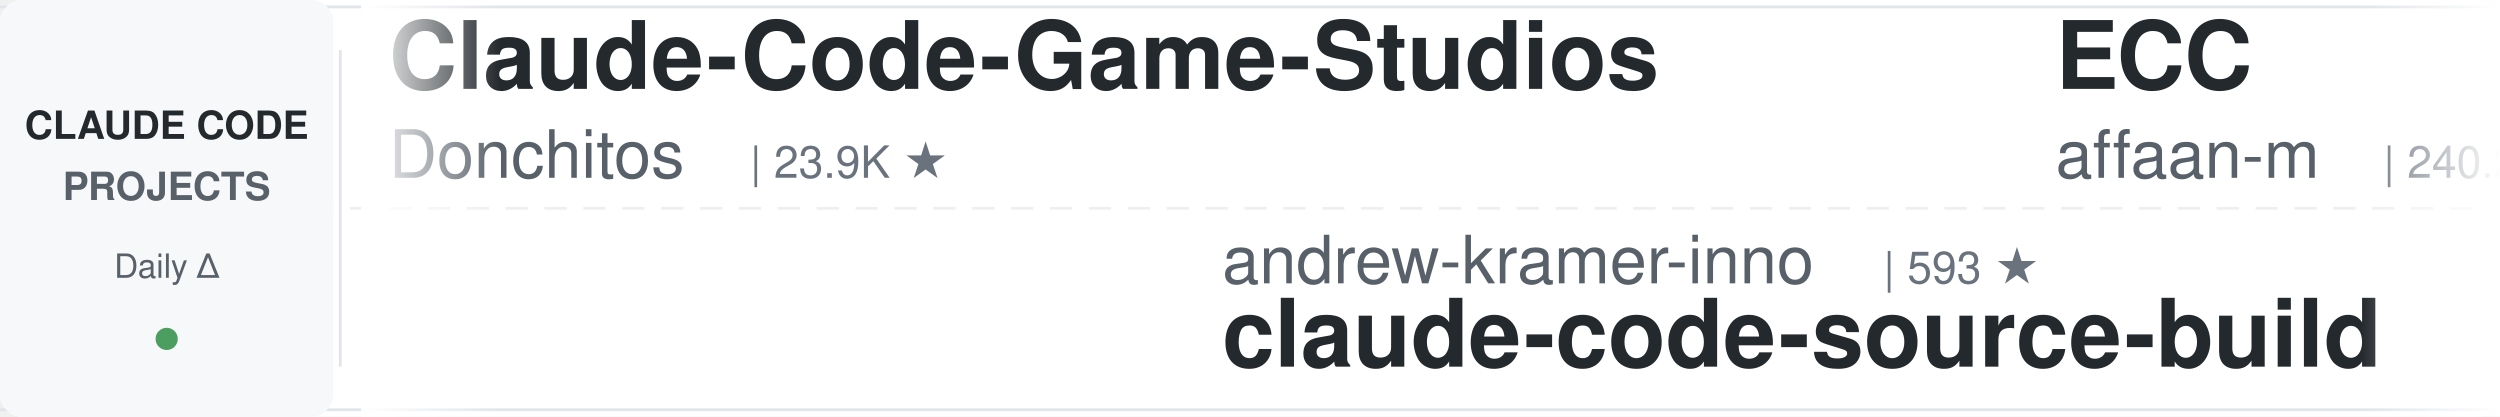
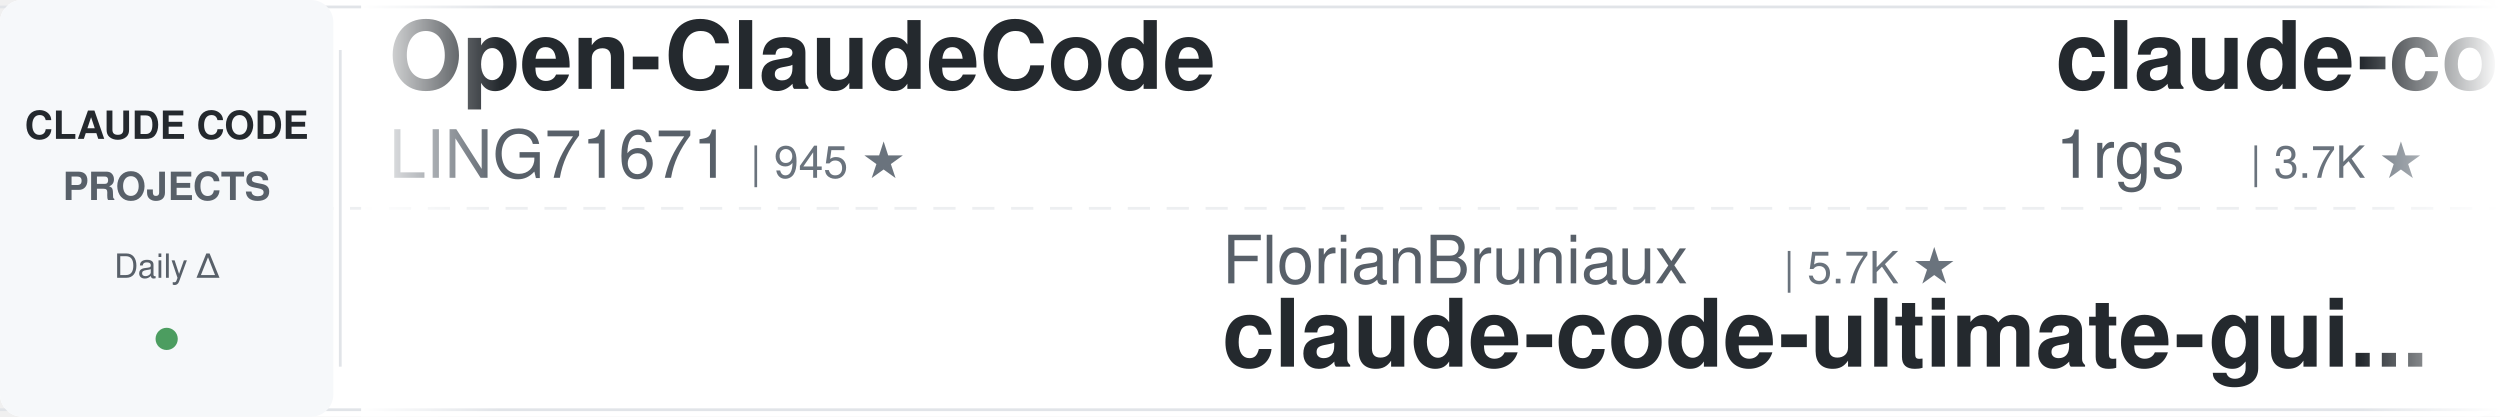
<svg xmlns="http://www.w3.org/2000/svg" width="900" height="150">
  <defs>
    <linearGradient id="leftFade" x1="0%" y1="0%" x2="100%" y2="0%">
      <stop offset="0%" style="stop-color:#ffffff;stop-opacity:1" />
      <stop offset="100%" style="stop-color:#ffffff;stop-opacity:0" />
    </linearGradient>
    <linearGradient id="rightFade" x1="0%" y1="0%" x2="100%" y2="0%">
      <stop offset="0%" style="stop-color:#ffffff;stop-opacity:0" />
      <stop offset="100%" style="stop-color:#ffffff;stop-opacity:1" />
    </linearGradient>
  </defs>
  <rect width="900" height="150" fill="#ffffff" rx="8" />
  <rect x="0" y="2" width="900" height="1" fill="#e1e4e8" />
  <rect x="0" y="147" width="900" height="1" fill="#e1e4e8" />
  <line x1="0" y1="75" x2="900" y2="75" stroke="#e1e4e8" stroke-width="1" stroke-dasharray="8 6" opacity="0.6" />
  <rect x="0" y="0" width="120" height="150" fill="#f6f8fa" rx="8" />
  <text x="60" y="50" font-family="-apple-system, BlinkMacSystemFont, 'Segoe UI', Helvetica, Arial, sans-serif" font-size="14" font-weight="600" fill="#24292e" text-anchor="middle">CLAUDE CODE</text>
  <text x="60" y="72" font-family="-apple-system, BlinkMacSystemFont, 'Segoe UI', Helvetica, Arial, sans-serif" font-size="14" font-weight="600" fill="#586069" text-anchor="middle">PROJECTS</text>
  <text x="60" y="100" font-family="-apple-system, BlinkMacSystemFont, 'Segoe UI', Helvetica, Arial, sans-serif" font-size="12" font-weight="500" fill="#586069" text-anchor="middle">Daily Δ</text>
  <circle cx="60" cy="122" r="4" fill="#22863a" opacity="0.8" />
  <rect x="122" y="18" width="1" height="114" fill="#e1e4e8" />
  <clipPath id="tickerClip">
    <rect x="130" y="0" width="770" height="150" />
  </clipPath>
  <g clip-path="url(#tickerClip)">
    <g id="tickerItems">
      <animateTransform attributeName="transform" attributeType="XML" type="translate" from="0 0" to="-3000 0" dur="54s" repeatCount="indefinite" />
      <g transform="translate(0, 0)">
-         <text x="140" y="32" font-family="-apple-system, BlinkMacSystemFont, 'Segoe UI', Helvetica, Arial, sans-serif" font-size="34" font-weight="600" fill="#24292e">Claude-Code-Game-Studios</text>
-         <text x="140" y="64" font-family="-apple-system, BlinkMacSystemFont, 'Segoe UI', Helvetica, Arial, sans-serif" font-size="24" font-weight="400" fill="#586069">Donchitos</text>
-         <text x="270" y="64" font-family="-apple-system, BlinkMacSystemFont, 'Segoe UI', Helvetica, Arial, sans-serif" font-size="16" font-weight="500" fill="#6a737d">| 23.9K ★</text>
+         <text x="140" y="32" font-family="-apple-system, BlinkMacSystemFont, 'Segoe UI', Helvetica, Arial, sans-serif" font-size="34" font-weight="600" fill="#24292e">Open-ClaudeCode</text>
+         <text x="140" y="64" font-family="-apple-system, BlinkMacSystemFont, 'Segoe UI', Helvetica, Arial, sans-serif" font-size="24" font-weight="400" fill="#586069">LING71671</text>
+         <text x="270" y="64" font-family="-apple-system, BlinkMacSystemFont, 'Segoe UI', Helvetica, Arial, sans-serif" font-size="16" font-weight="500" fill="#6a737d">| 945 ★</text>
      </g>
      <g transform="translate(300, 0)">
-         <text x="140" y="102" font-family="-apple-system, BlinkMacSystemFont, 'Segoe UI', Helvetica, Arial, sans-serif" font-size="24" font-weight="400" fill="#586069">andrew-kramer-inno</text>
-         <text x="378" y="102" font-family="-apple-system, BlinkMacSystemFont, 'Segoe UI', Helvetica, Arial, sans-serif" font-size="16" font-weight="500" fill="#6a737d">| 593 ★</text>
-         <text x="140" y="132" font-family="-apple-system, BlinkMacSystemFont, 'Segoe UI', Helvetica, Arial, sans-serif" font-size="34" font-weight="600" fill="#24292e">claude-code-source-build</text>
+         <text x="140" y="102" font-family="-apple-system, BlinkMacSystemFont, 'Segoe UI', Helvetica, Arial, sans-serif" font-size="24" font-weight="400" fill="#586069">FlorianBruniaux</text>
+         <text x="342" y="102" font-family="-apple-system, BlinkMacSystemFont, 'Segoe UI', Helvetica, Arial, sans-serif" font-size="16" font-weight="500" fill="#6a737d">| 5.7K ★</text>
+         <text x="140" y="132" font-family="-apple-system, BlinkMacSystemFont, 'Segoe UI', Helvetica, Arial, sans-serif" font-size="34" font-weight="600" fill="#24292e">claude-code-ultimate-gui...</text>
      </g>
      <g transform="translate(600, 0)">
-         <text x="140" y="32" font-family="-apple-system, BlinkMacSystemFont, 'Segoe UI', Helvetica, Arial, sans-serif" font-size="34" font-weight="600" fill="#24292e">ECC</text>
-         <text x="140" y="64" font-family="-apple-system, BlinkMacSystemFont, 'Segoe UI', Helvetica, Arial, sans-serif" font-size="24" font-weight="400" fill="#586069">affaan-m</text>
-         <text x="258" y="64" font-family="-apple-system, BlinkMacSystemFont, 'Segoe UI', Helvetica, Arial, sans-serif" font-size="16" font-weight="500" fill="#6a737d">| 240.2K ★</text>
+         <text x="140" y="32" font-family="-apple-system, BlinkMacSystemFont, 'Segoe UI', Helvetica, Arial, sans-serif" font-size="34" font-weight="600" fill="#24292e">claude-code-proxy</text>
+         <text x="140" y="64" font-family="-apple-system, BlinkMacSystemFont, 'Segoe UI', Helvetica, Arial, sans-serif" font-size="24" font-weight="400" fill="#586069">1rgs</text>
+         <text x="210" y="64" font-family="-apple-system, BlinkMacSystemFont, 'Segoe UI', Helvetica, Arial, sans-serif" font-size="16" font-weight="500" fill="#6a737d">| 3.7K ★</text>
      </g>
      <g transform="translate(900, 0)">
-         <text x="140" y="102" font-family="-apple-system, BlinkMacSystemFont, 'Segoe UI', Helvetica, Arial, sans-serif" font-size="24" font-weight="400" fill="#586069">darcyegb</text>
-         <text x="258" y="102" font-family="-apple-system, BlinkMacSystemFont, 'Segoe UI', Helvetica, Arial, sans-serif" font-size="16" font-weight="500" fill="#6a737d">| 760 ★</text>
-         <text x="140" y="132" font-family="-apple-system, BlinkMacSystemFont, 'Segoe UI', Helvetica, Arial, sans-serif" font-size="34" font-weight="600" fill="#24292e">ClaudeCodeAgents</text>
+         <text x="140" y="102" font-family="-apple-system, BlinkMacSystemFont, 'Segoe UI', Helvetica, Arial, sans-serif" font-size="24" font-weight="400" fill="#586069">liuup</text>
+         <text x="222" y="102" font-family="-apple-system, BlinkMacSystemFont, 'Segoe UI', Helvetica, Arial, sans-serif" font-size="16" font-weight="500" fill="#6a737d">| 3.8K ★</text>
+         <text x="140" y="132" font-family="-apple-system, BlinkMacSystemFont, 'Segoe UI', Helvetica, Arial, sans-serif" font-size="34" font-weight="600" fill="#24292e">claude-code-analysis</text>
      </g>
      <g transform="translate(1200, 0)">
-         <text x="140" y="32" font-family="-apple-system, BlinkMacSystemFont, 'Segoe UI', Helvetica, Arial, sans-serif" font-size="34" font-weight="600" fill="#24292e">claude-code-source</text>
-         <text x="140" y="64" font-family="-apple-system, BlinkMacSystemFont, 'Segoe UI', Helvetica, Arial, sans-serif" font-size="24" font-weight="400" fill="#586069">AprilNEA</text>
-         <text x="258" y="64" font-family="-apple-system, BlinkMacSystemFont, 'Segoe UI', Helvetica, Arial, sans-serif" font-size="16" font-weight="500" fill="#6a737d">| 390 ★</text>
+         <text x="140" y="32" font-family="-apple-system, BlinkMacSystemFont, 'Segoe UI', Helvetica, Arial, sans-serif" font-size="34" font-weight="600" fill="#24292e">claude-code-settings</text>
+         <text x="140" y="64" font-family="-apple-system, BlinkMacSystemFont, 'Segoe UI', Helvetica, Arial, sans-serif" font-size="24" font-weight="400" fill="#586069">feiskyer</text>
+         <text x="258" y="64" font-family="-apple-system, BlinkMacSystemFont, 'Segoe UI', Helvetica, Arial, sans-serif" font-size="16" font-weight="500" fill="#6a737d">| 1.6K ★</text>
      </g>
      <g transform="translate(1500, 0)">
-         <text x="140" y="102" font-family="-apple-system, BlinkMacSystemFont, 'Segoe UI', Helvetica, Arial, sans-serif" font-size="24" font-weight="400" fill="#586069">musistudio</text>
-         <text x="282" y="102" font-family="-apple-system, BlinkMacSystemFont, 'Segoe UI', Helvetica, Arial, sans-serif" font-size="16" font-weight="500" fill="#6a737d">| 36.7K ★</text>
-         <text x="140" y="132" font-family="-apple-system, BlinkMacSystemFont, 'Segoe UI', Helvetica, Arial, sans-serif" font-size="34" font-weight="600" fill="#24292e">claude-code-router</text>
+         <text x="140" y="102" font-family="-apple-system, BlinkMacSystemFont, 'Segoe UI', Helvetica, Arial, sans-serif" font-size="24" font-weight="400" fill="#586069">OneRedOak</text>
+         <text x="270" y="102" font-family="-apple-system, BlinkMacSystemFont, 'Segoe UI', Helvetica, Arial, sans-serif" font-size="16" font-weight="500" fill="#6a737d">| 3.9K ★</text>
+         <text x="140" y="132" font-family="-apple-system, BlinkMacSystemFont, 'Segoe UI', Helvetica, Arial, sans-serif" font-size="34" font-weight="600" fill="#24292e">claude-code-workflows</text>
      </g>
      <g transform="translate(1800, 0)">
-         <text x="140" y="32" font-family="-apple-system, BlinkMacSystemFont, 'Segoe UI', Helvetica, Arial, sans-serif" font-size="34" font-weight="600" fill="#24292e">claude-code-my-workflow</text>
-         <text x="140" y="64" font-family="-apple-system, BlinkMacSystemFont, 'Segoe UI', Helvetica, Arial, sans-serif" font-size="24" font-weight="400" fill="#586069">pedrohcgs</text>
-         <text x="270" y="64" font-family="-apple-system, BlinkMacSystemFont, 'Segoe UI', Helvetica, Arial, sans-serif" font-size="16" font-weight="500" fill="#6a737d">| 1.5K ★</text>
+         <text x="140" y="32" font-family="-apple-system, BlinkMacSystemFont, 'Segoe UI', Helvetica, Arial, sans-serif" font-size="34" font-weight="600" fill="#24292e">claude-code-source-build</text>
+         <text x="140" y="64" font-family="-apple-system, BlinkMacSystemFont, 'Segoe UI', Helvetica, Arial, sans-serif" font-size="24" font-weight="400" fill="#586069">andrew-kramer-inno</text>
+         <text x="378" y="64" font-family="-apple-system, BlinkMacSystemFont, 'Segoe UI', Helvetica, Arial, sans-serif" font-size="16" font-weight="500" fill="#6a737d">| 593 ★</text>
      </g>
      <g transform="translate(2100, 0)">
-         <text x="140" y="102" font-family="-apple-system, BlinkMacSystemFont, 'Segoe UI', Helvetica, Arial, sans-serif" font-size="24" font-weight="400" fill="#586069">Cranot</text>
-         <text x="234" y="102" font-family="-apple-system, BlinkMacSystemFont, 'Segoe UI', Helvetica, Arial, sans-serif" font-size="16" font-weight="500" fill="#6a737d">| 2.9K ★</text>
-         <text x="140" y="132" font-family="-apple-system, BlinkMacSystemFont, 'Segoe UI', Helvetica, Arial, sans-serif" font-size="34" font-weight="600" fill="#24292e">claude-code-guide</text>
+         <text x="140" y="102" font-family="-apple-system, BlinkMacSystemFont, 'Segoe UI', Helvetica, Arial, sans-serif" font-size="24" font-weight="400" fill="#586069">Donchitos</text>
+         <text x="270" y="102" font-family="-apple-system, BlinkMacSystemFont, 'Segoe UI', Helvetica, Arial, sans-serif" font-size="16" font-weight="500" fill="#6a737d">| 23.9K ★</text>
+         <text x="140" y="132" font-family="-apple-system, BlinkMacSystemFont, 'Segoe UI', Helvetica, Arial, sans-serif" font-size="34" font-weight="600" fill="#24292e">Claude-Code-Game-Studios</text>
      </g>
      <g transform="translate(2400, 0)">
-         <text x="140" y="32" font-family="-apple-system, BlinkMacSystemFont, 'Segoe UI', Helvetica, Arial, sans-serif" font-size="34" font-weight="600" fill="#24292e">claude-code-cheat-sheet</text>
-         <text x="140" y="64" font-family="-apple-system, BlinkMacSystemFont, 'Segoe UI', Helvetica, Arial, sans-serif" font-size="24" font-weight="400" fill="#586069">Njengah</text>
-         <text x="246" y="64" font-family="-apple-system, BlinkMacSystemFont, 'Segoe UI', Helvetica, Arial, sans-serif" font-size="16" font-weight="500" fill="#6a737d">| 1.9K ★</text>
+         <text x="140" y="32" font-family="-apple-system, BlinkMacSystemFont, 'Segoe UI', Helvetica, Arial, sans-serif" font-size="34" font-weight="600" fill="#24292e">claude-code-guide</text>
+         <text x="140" y="64" font-family="-apple-system, BlinkMacSystemFont, 'Segoe UI', Helvetica, Arial, sans-serif" font-size="24" font-weight="400" fill="#586069">Cranot</text>
+         <text x="234" y="64" font-family="-apple-system, BlinkMacSystemFont, 'Segoe UI', Helvetica, Arial, sans-serif" font-size="16" font-weight="500" fill="#6a737d">| 2.9K ★</text>
      </g>
      <g transform="translate(2700, 0)">
-         <text x="140" y="102" font-family="-apple-system, BlinkMacSystemFont, 'Segoe UI', Helvetica, Arial, sans-serif" font-size="24" font-weight="400" fill="#586069">VILA-Lab</text>
-         <text x="258" y="102" font-family="-apple-system, BlinkMacSystemFont, 'Segoe UI', Helvetica, Arial, sans-serif" font-size="16" font-weight="500" fill="#6a737d">| 2.1K ★</text>
-         <text x="140" y="132" font-family="-apple-system, BlinkMacSystemFont, 'Segoe UI', Helvetica, Arial, sans-serif" font-size="34" font-weight="600" fill="#24292e">Dive-into-Claude-Code</text>
+         <text x="140" y="102" font-family="-apple-system, BlinkMacSystemFont, 'Segoe UI', Helvetica, Arial, sans-serif" font-size="24" font-weight="400" fill="#586069">AprilNEA</text>
+         <text x="258" y="102" font-family="-apple-system, BlinkMacSystemFont, 'Segoe UI', Helvetica, Arial, sans-serif" font-size="16" font-weight="500" fill="#6a737d">| 390 ★</text>
+         <text x="140" y="132" font-family="-apple-system, BlinkMacSystemFont, 'Segoe UI', Helvetica, Arial, sans-serif" font-size="34" font-weight="600" fill="#24292e">claude-code-source</text>
      </g>
      <g transform="translate(3000, 0)">
-         <text x="140" y="32" font-family="-apple-system, BlinkMacSystemFont, 'Segoe UI', Helvetica, Arial, sans-serif" font-size="34" font-weight="600" fill="#24292e">Claude-Code-Game-Studios</text>
-         <text x="140" y="64" font-family="-apple-system, BlinkMacSystemFont, 'Segoe UI', Helvetica, Arial, sans-serif" font-size="24" font-weight="400" fill="#586069">Donchitos</text>
-         <text x="270" y="64" font-family="-apple-system, BlinkMacSystemFont, 'Segoe UI', Helvetica, Arial, sans-serif" font-size="16" font-weight="500" fill="#6a737d">| 23.9K ★</text>
+         <text x="140" y="32" font-family="-apple-system, BlinkMacSystemFont, 'Segoe UI', Helvetica, Arial, sans-serif" font-size="34" font-weight="600" fill="#24292e">Open-ClaudeCode</text>
+         <text x="140" y="64" font-family="-apple-system, BlinkMacSystemFont, 'Segoe UI', Helvetica, Arial, sans-serif" font-size="24" font-weight="400" fill="#586069">LING71671</text>
+         <text x="270" y="64" font-family="-apple-system, BlinkMacSystemFont, 'Segoe UI', Helvetica, Arial, sans-serif" font-size="16" font-weight="500" fill="#6a737d">| 945 ★</text>
      </g>
      <g transform="translate(3300, 0)">
-         <text x="140" y="102" font-family="-apple-system, BlinkMacSystemFont, 'Segoe UI', Helvetica, Arial, sans-serif" font-size="24" font-weight="400" fill="#586069">andrew-kramer-inno</text>
-         <text x="378" y="102" font-family="-apple-system, BlinkMacSystemFont, 'Segoe UI', Helvetica, Arial, sans-serif" font-size="16" font-weight="500" fill="#6a737d">| 593 ★</text>
-         <text x="140" y="132" font-family="-apple-system, BlinkMacSystemFont, 'Segoe UI', Helvetica, Arial, sans-serif" font-size="34" font-weight="600" fill="#24292e">claude-code-source-build</text>
+         <text x="140" y="102" font-family="-apple-system, BlinkMacSystemFont, 'Segoe UI', Helvetica, Arial, sans-serif" font-size="24" font-weight="400" fill="#586069">FlorianBruniaux</text>
+         <text x="342" y="102" font-family="-apple-system, BlinkMacSystemFont, 'Segoe UI', Helvetica, Arial, sans-serif" font-size="16" font-weight="500" fill="#6a737d">| 5.7K ★</text>
+         <text x="140" y="132" font-family="-apple-system, BlinkMacSystemFont, 'Segoe UI', Helvetica, Arial, sans-serif" font-size="34" font-weight="600" fill="#24292e">claude-code-ultimate-gui...</text>
      </g>
      <g transform="translate(3600, 0)">
-         <text x="140" y="32" font-family="-apple-system, BlinkMacSystemFont, 'Segoe UI', Helvetica, Arial, sans-serif" font-size="34" font-weight="600" fill="#24292e">ECC</text>
-         <text x="140" y="64" font-family="-apple-system, BlinkMacSystemFont, 'Segoe UI', Helvetica, Arial, sans-serif" font-size="24" font-weight="400" fill="#586069">affaan-m</text>
-         <text x="258" y="64" font-family="-apple-system, BlinkMacSystemFont, 'Segoe UI', Helvetica, Arial, sans-serif" font-size="16" font-weight="500" fill="#6a737d">| 240.2K ★</text>
+         <text x="140" y="32" font-family="-apple-system, BlinkMacSystemFont, 'Segoe UI', Helvetica, Arial, sans-serif" font-size="34" font-weight="600" fill="#24292e">claude-code-proxy</text>
+         <text x="140" y="64" font-family="-apple-system, BlinkMacSystemFont, 'Segoe UI', Helvetica, Arial, sans-serif" font-size="24" font-weight="400" fill="#586069">1rgs</text>
+         <text x="210" y="64" font-family="-apple-system, BlinkMacSystemFont, 'Segoe UI', Helvetica, Arial, sans-serif" font-size="16" font-weight="500" fill="#6a737d">| 3.7K ★</text>
      </g>
      <g transform="translate(3900, 0)">
-         <text x="140" y="102" font-family="-apple-system, BlinkMacSystemFont, 'Segoe UI', Helvetica, Arial, sans-serif" font-size="24" font-weight="400" fill="#586069">darcyegb</text>
-         <text x="258" y="102" font-family="-apple-system, BlinkMacSystemFont, 'Segoe UI', Helvetica, Arial, sans-serif" font-size="16" font-weight="500" fill="#6a737d">| 760 ★</text>
-         <text x="140" y="132" font-family="-apple-system, BlinkMacSystemFont, 'Segoe UI', Helvetica, Arial, sans-serif" font-size="34" font-weight="600" fill="#24292e">ClaudeCodeAgents</text>
+         <text x="140" y="102" font-family="-apple-system, BlinkMacSystemFont, 'Segoe UI', Helvetica, Arial, sans-serif" font-size="24" font-weight="400" fill="#586069">liuup</text>
+         <text x="222" y="102" font-family="-apple-system, BlinkMacSystemFont, 'Segoe UI', Helvetica, Arial, sans-serif" font-size="16" font-weight="500" fill="#6a737d">| 3.8K ★</text>
+         <text x="140" y="132" font-family="-apple-system, BlinkMacSystemFont, 'Segoe UI', Helvetica, Arial, sans-serif" font-size="34" font-weight="600" fill="#24292e">claude-code-analysis</text>
      </g>
    </g>
  </g>
  <rect x="130" y="0" width="50" height="150" fill="url(#leftFade)" />
  <rect x="850" y="0" width="50" height="150" fill="url(#rightFade)" />
</svg>
